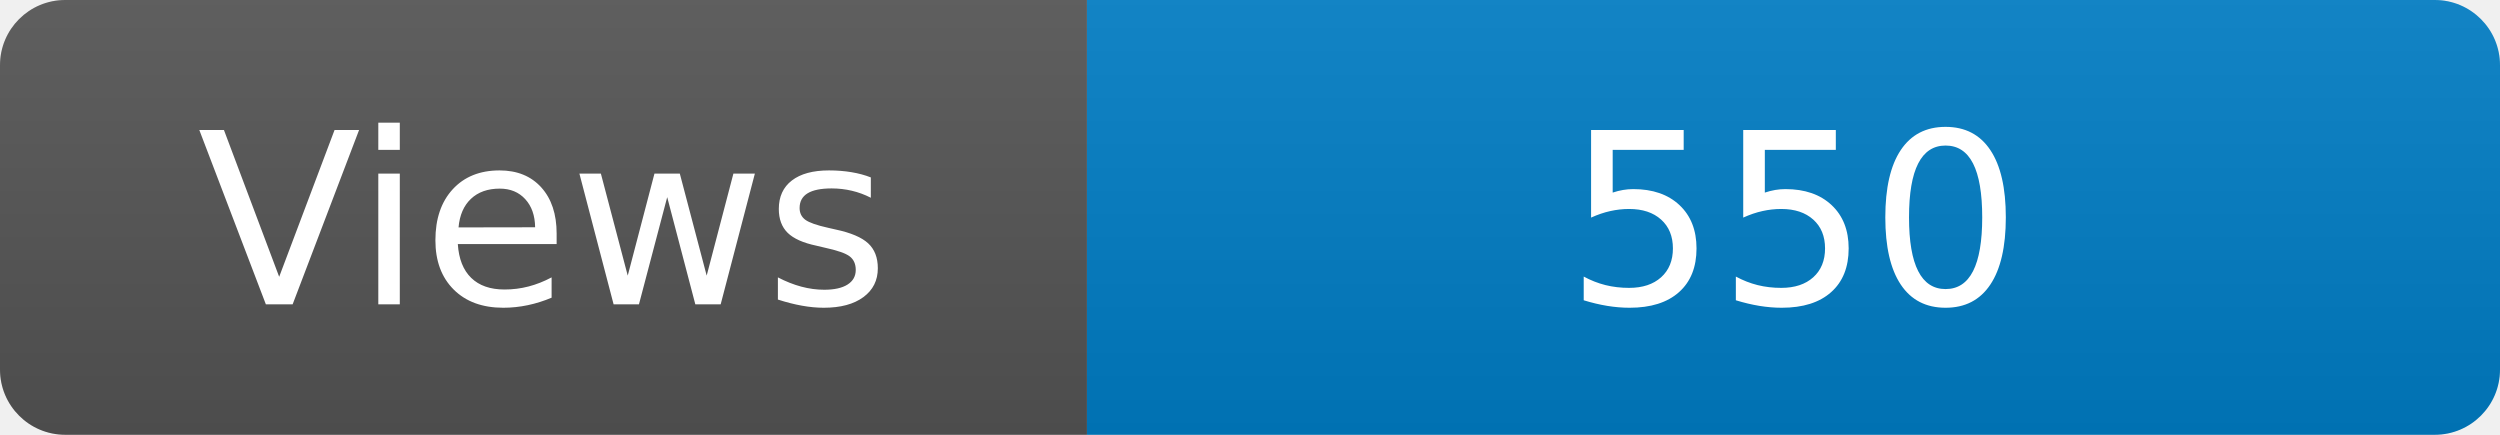
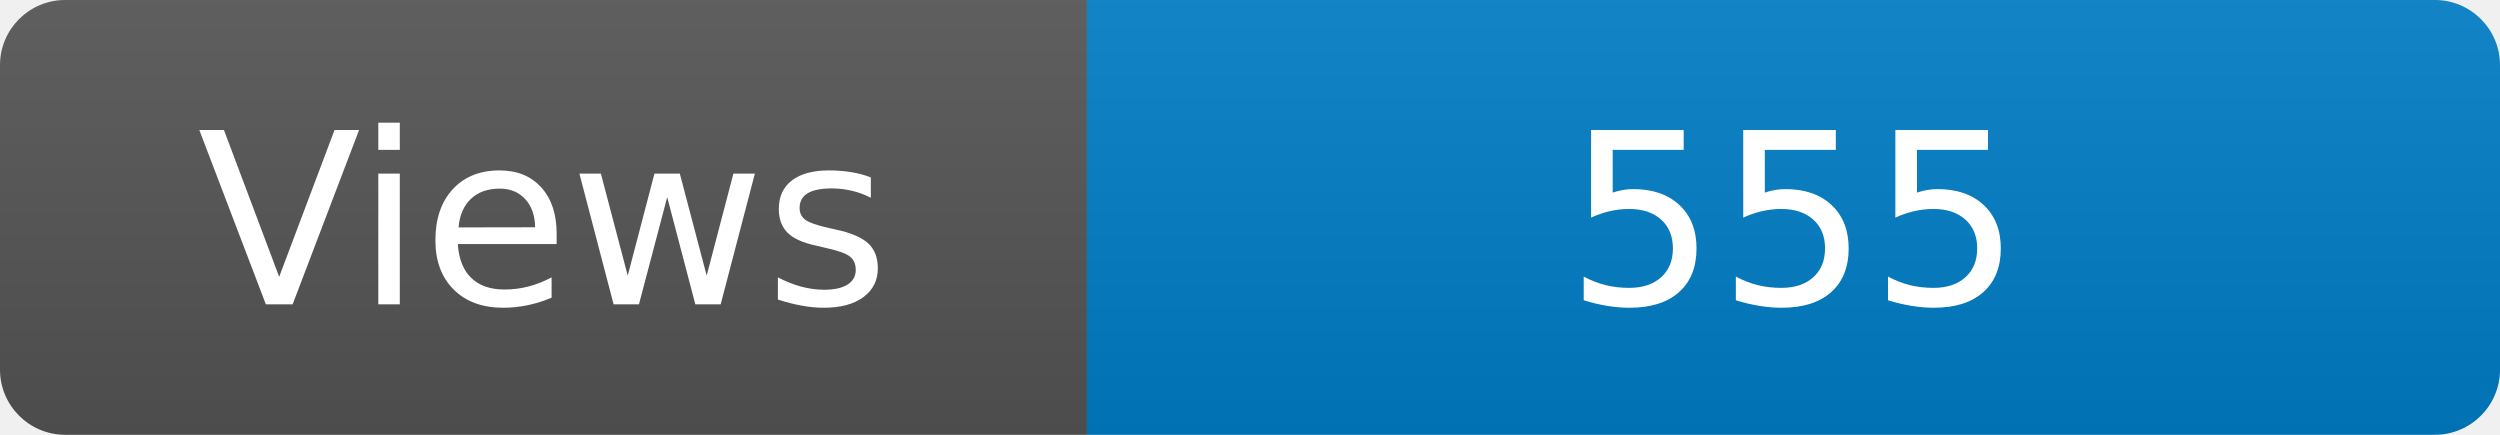
<svg xmlns="http://www.w3.org/2000/svg" width="115" height="20" role="img" aria-label="Maintained?: yes">
  <linearGradient id="s" x2="0" y2="100%">
    <stop offset="0" stop-color="#bbb" stop-opacity=".1" />
    <stop offset="1" stop-opacity=".1" />
  </linearGradient>
  <clipPath id="r">
    <rect width="115" height="20" rx="3" fill="#fff" />
  </clipPath>
  <g clip-path="url(#r)">
    <rect width="50" height="20" fill="#555" />
    <rect x="50" width="160" height="20" fill="#007ec6" />
    <rect width="115" height="20" fill="url(#s)" />
  </g>
  <g fill="#fff" text-anchor="middle" font-family="Verdana,Geneva,DejaVu Sans,sans-serif" font-size="110">
    <text x="250" y="140" transform="scale(.1)" fill="#fff">Views</text>
-     <text x="825" y="140" transform="scale(.1)" fill="#fff">550</text>
+     <text x="825" y="140" transform="scale(.1)" fill="#fff">555</text>
  </g>
</svg>
